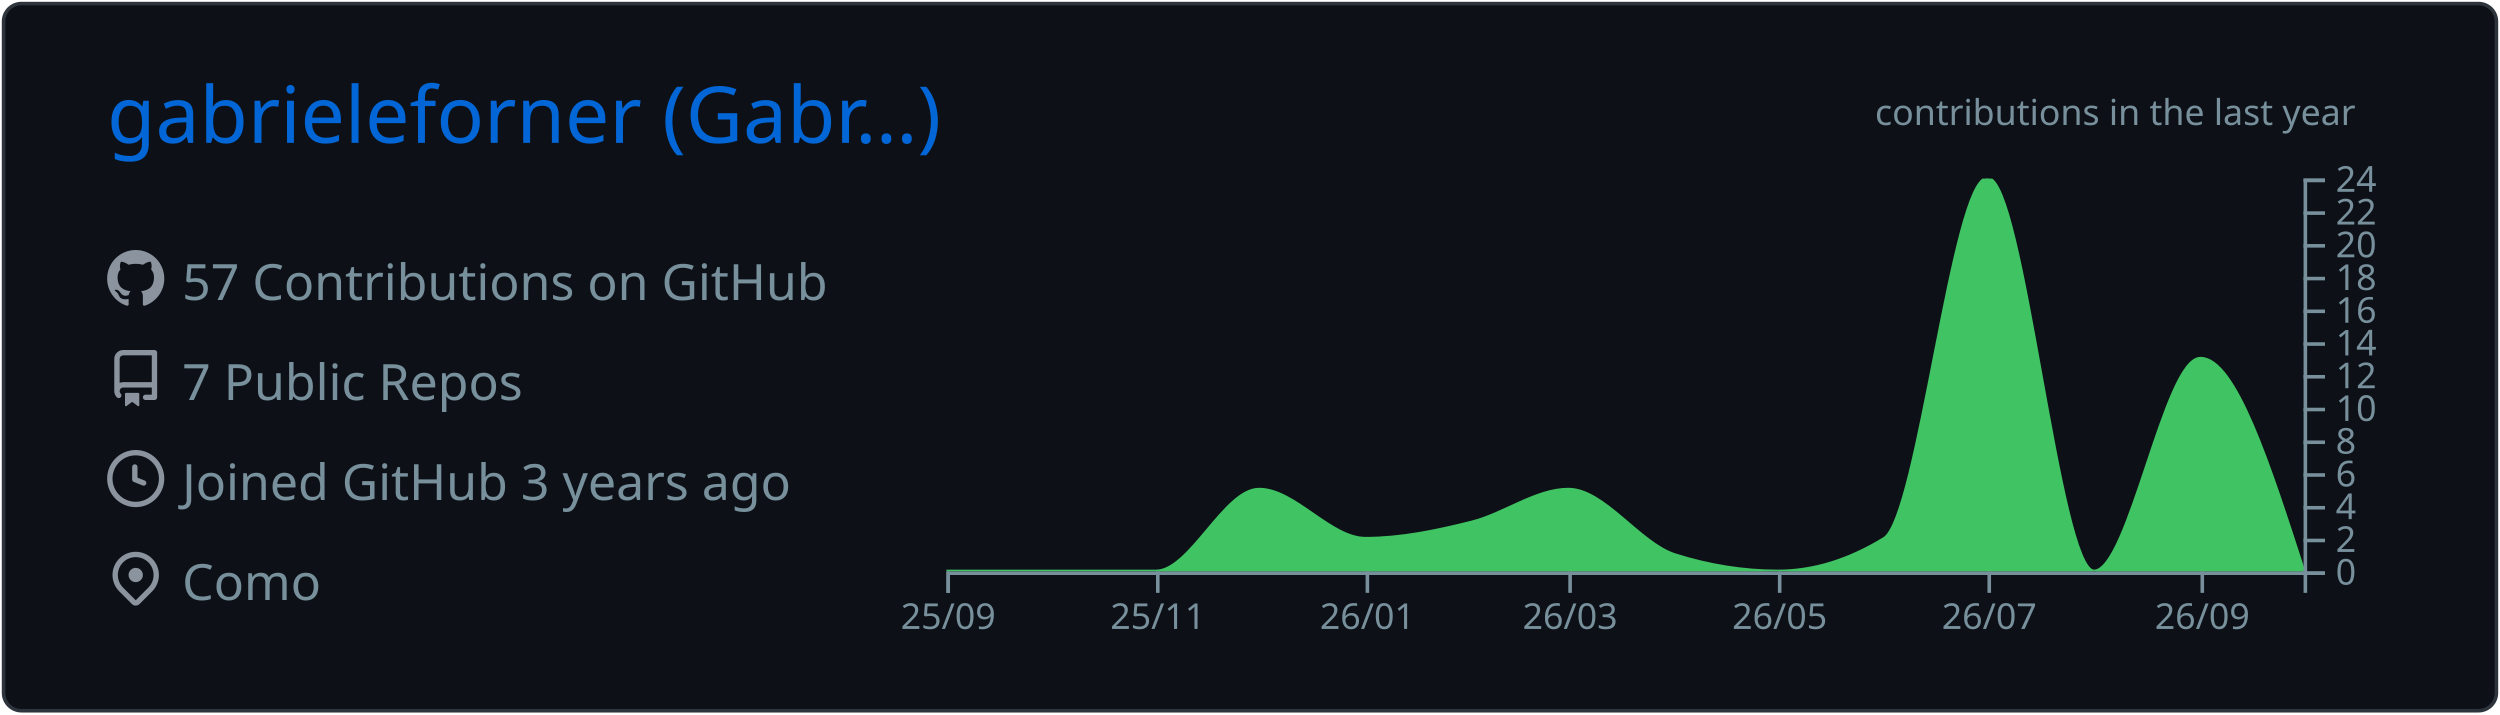
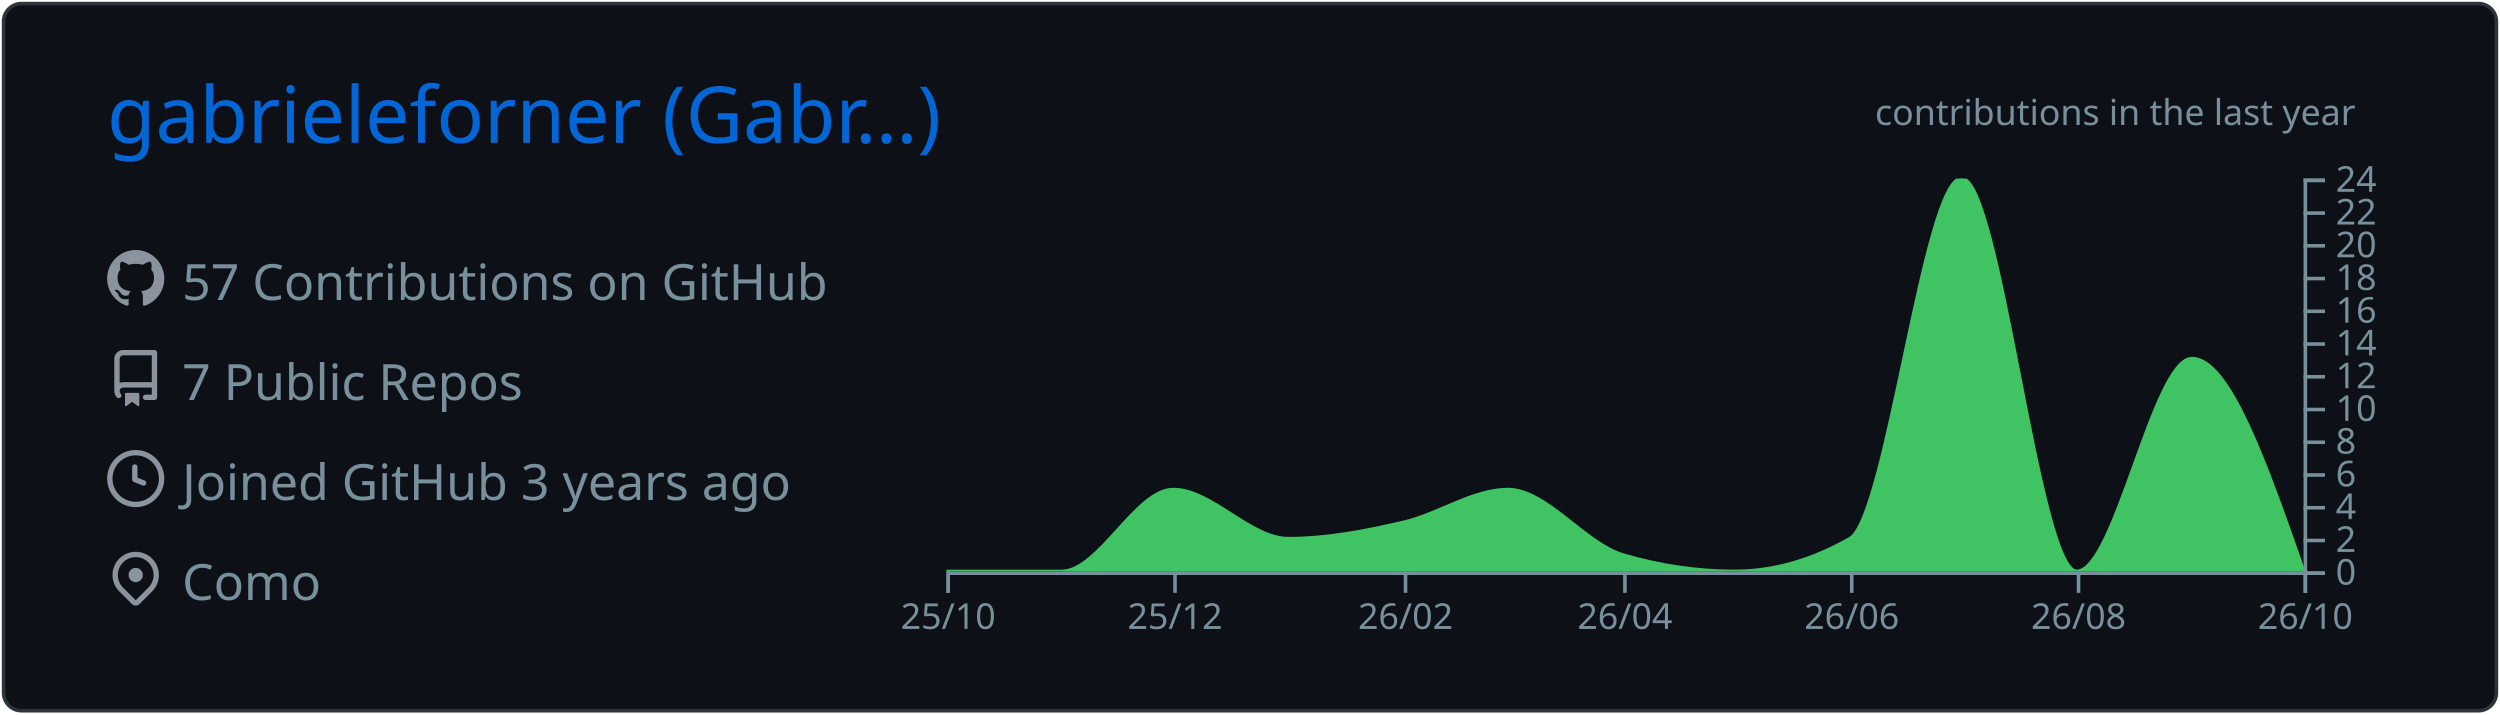
<svg xmlns="http://www.w3.org/2000/svg" width="700" height="200" viewBox="0 0 700 200">
  <style>* {
          font-family: 'Segoe UI', Ubuntu, "Helvetica Neue", Sans-Serif
        }</style>
  <g class="gpsc-root">
    <rect x="1" y="1" rx="5" ry="5" height="99%" width="99.714%" stroke="#2e343b" stroke-width="1" fill="#0d1117" stroke-opacity="1" />
    <text x="30" y="40" class="gpsc-item" style="--gpsc-i: 0; font-size: 22px; fill: #0366d6;">gabrieleforner (Gabr…)</text>
    <g transform="translate(0,40)">
      <g transform="translate(30,30)">
        <g class="gpsc-item" style="--gpsc-i: 0;">
          <g transform="translate(0,0)" width="14" height="14" fill="#8b949e">
            <path fill-rule="evenodd" d="M8 0C3.58 0 0 3.58 0 8c0 3.54 2.29 6.53 5.47 7.59.4.07.55-.17.55-.38 0-.19-.01-.82-.01-1.49-2.01.37-2.53-.49-2.69-.94-.09-.23-.48-.94-.82-1.13-.28-.15-.68-.52-.01-.53.63-.01 1.08.58 1.23.82.72 1.21 1.87.87 2.33.66.07-.52.28-.87.51-1.07-1.78-.2-3.64-.89-3.64-3.95 0-.87.31-1.59.82-2.15-.08-.2-.36-1.02.08-2.12 0 0 .67-.21 2.2.82.64-.18 1.32-.27 2-.27.68 0 1.36.09 2 .27 1.53-1.04 2.2-.82 2.2-.82.44 1.1.16 1.92.08 2.12.51.56.82 1.27.82 2.15 0 3.07-1.87 3.75-3.65 3.95.29.25.54.73.54 1.48 0 1.07-.01 1.93-.01 2.2 0 .21.15.46.55.38A8.013 8.013 0 0016 8c0-4.42-3.58-8-8-8z" />
          </g>
        </g>
        <g class="gpsc-item" style="--gpsc-i: 1;">
          <g transform="translate(0,28)" width="14" height="14" fill="#8b949e">
            <path fill-rule="evenodd" d="M2 2.5A2.5 2.5 0 014.5 0h8.75a.75.75 0 01.75.75v12.5a.75.75 0 01-.75.75h-2.5a.75.75 0 110-1.5h1.75v-2h-8a1 1 0 00-.714 1.7.75.75 0 01-1.072 1.05A2.495 2.495 0 012 11.5v-9zm10.5-1V9h-8c-.356 0-.694.074-1 .208V2.5a1 1 0 011-1h8zM5 12.25v3.25a.25.25 0 00.4.2l1.45-1.087a.25.25 0 01.3 0L8.6 15.7a.25.25 0 00.4-.2v-3.25a.25.25 0 00-.25-.25h-3.5a.25.25 0 00-.25.25z" />
          </g>
        </g>
        <g class="gpsc-item" style="--gpsc-i: 2;">
          <g transform="translate(0,56)" width="14" height="14" fill="#8b949e">
            <path fill-rule="evenodd" d="M1.5 8a6.5 6.5 0 1113 0 6.5 6.5 0 01-13 0zM8 0a8 8 0 100 16A8 8 0 008 0zm.5 4.75a.75.75 0 00-1.5 0v3.5a.75.75 0 00.471.696l2.5 1a.75.75 0 00.557-1.392L8.5 7.742V4.75z" />
          </g>
        </g>
        <g class="gpsc-item" style="--gpsc-i: 3;">
          <g transform="translate(0,84)" width="14" height="14" fill="#8b949e">
            <path fill-rule="evenodd" d="M11.536 3.464a5 5 0 010 7.072L8 14.07l-3.536-3.535a5 5 0 117.072-7.072v.001zm1.06 8.132a6.5 6.5 0 10-9.192 0l3.535 3.536a1.5 1.5 0 002.122 0l3.535-3.536zM8 9a2 2 0 100-4 2 2 0 000 4z" />
          </g>
        </g>
        <text x="21" y="14" class="gpsc-item" style="--gpsc-i: 0; fill: #77909c; font-size: 14px;">57 Contributions on GitHub</text>
        <text x="21" y="42" class="gpsc-item" style="--gpsc-i: 1; fill: #77909c; font-size: 14px;">7 Public Repos</text>
        <text x="21" y="70" class="gpsc-item" style="--gpsc-i: 2; fill: #77909c; font-size: 14px;">Joined GitHub 3 years ago</text>
        <text x="21" y="98" class="gpsc-item" style="--gpsc-i: 3; fill: #77909c; font-size: 14px;">Como</text>
      </g>
      <g color="#40c463" transform="translate(295,10)">
        <clipPath id="gpsc-reveal-clip">
          <rect class="gpsc-reveal" x="-30" y="0" width="410" height="110" style="--gpsc-w: 410px; --gpsc-i: 4;" />
        </clipPath>
        <g clip-path="url(#gpsc-reveal-clip)" class="gpsc-chart" style="--gpsc-i: 4;">
-           <path transform="translate(-30,0)" stroke="#40c463" fill="#40c463" opacity="1" d="M0,110C9.62,110,19.241,110,28.861,110C38.802,110,48.743,110,58.684,110C68.304,110,77.924,87.083,87.544,87.083C97.485,87.083,107.426,100.833,117.367,100.833C127.308,100.833,137.249,98.753,147.19,96.25C156.169,93.99,165.148,87.083,174.127,87.083C184.068,87.083,194.008,102.259,203.949,105.417C213.57,108.472,223.19,110,232.81,110C242.751,110,252.692,106.944,262.633,100.833C272.253,94.919,281.873,0,291.494,0C301.435,0,311.376,110,321.316,110C331.257,110,341.198,50.417,351.139,50.417C360.759,50.417,370.38,80.208,380,110L380,110C370.38,110,360.759,110,351.139,110C341.198,110,331.257,110,321.316,110C311.376,110,301.435,110,291.494,110C281.873,110,272.253,110,262.633,110C252.692,110,242.751,110,232.81,110C223.19,110,213.57,110,203.949,110C194.008,110,184.068,110,174.127,110C165.148,110,156.169,110,147.19,110C137.249,110,127.308,110,117.367,110C107.426,110,97.485,110,87.544,110C77.924,110,68.304,110,58.684,110C48.743,110,38.802,110,28.861,110C19.241,110,9.62,110,0,110Z" />
+           <path transform="translate(-30,0)" stroke="#40c463" fill="#40c463" opacity="1" d="M0,110C10.758,110,21.516,110,32.274,110C42.685,110,53.096,87.083,63.507,87.083C74.265,87.083,85.023,100.833,95.781,100.833C106.539,100.833,117.297,98.753,128.055,96.25C137.772,93.99,147.489,87.083,157.205,87.083C167.963,87.083,178.721,102.259,189.479,105.417C199.89,108.472,210.301,110,220.712,110C231.47,110,242.228,106.944,252.986,100.833C263.397,94.919,273.808,0,284.219,0C294.977,0,305.735,110,316.493,110C327.251,110,338.009,50.417,348.767,50.417C359.178,50.417,369.589,80.208,380,110L380,110C369.589,110,359.178,110,348.767,110C338.009,110,327.251,110,316.493,110C305.735,110,294.977,110,284.219,110C273.808,110,263.397,110,252.986,110C242.228,110,231.47,110,220.712,110C210.301,110,199.89,110,189.479,110C178.721,110,167.963,110,157.205,110C147.489,110,137.772,110,128.055,110C117.297,110,106.539,110,95.781,110C85.023,110,74.265,110,63.507,110C53.096,110,42.685,110,32.274,110C21.516,110,10.758,110,0,110Z" />
        </g>
        <g color="#77909c" transform="translate(-30,110)" fill="none" font-size="10" font-family="sans-serif" text-anchor="middle">
          <path class="domain" stroke="currentColor" d="M0.5,6V0.5H380.5V6" />
          <g class="tick" opacity="1" transform="translate(0.5,0)">
            <line stroke="currentColor" y2="6" />
-             <text fill="currentColor" y="9" dy="0.71em">25/09</text>
+             <text fill="currentColor" y="9" dy="0.71em">25/10</text>
          </g>
-           <g class="tick" opacity="1" transform="translate(59.18354,0)">
+           <g class="tick" opacity="1" transform="translate(64.00685,0)">
            <line stroke="currentColor" y2="6" />
-             <text fill="currentColor" y="9" dy="0.71em">25/11</text>
+             <text fill="currentColor" y="9" dy="0.71em">25/12</text>
          </g>
-           <g class="tick" opacity="1" transform="translate(117.8671,0)">
+           <g class="tick" opacity="1" transform="translate(128.5548,0)">
            <line stroke="currentColor" y2="6" />
-             <text fill="currentColor" y="9" dy="0.71em">26/01</text>
+             <text fill="currentColor" y="9" dy="0.71em">26/02</text>
          </g>
-           <g class="tick" opacity="1" transform="translate(174.6266,0)">
+           <g class="tick" opacity="1" transform="translate(189.9795,0)">
            <line stroke="currentColor" y2="6" />
-             <text fill="currentColor" y="9" dy="0.71em">26/03</text>
+             <text fill="currentColor" y="9" dy="0.71em">26/04</text>
          </g>
-           <g class="tick" opacity="1" transform="translate(233.3101,0)">
+           <g class="tick" opacity="1" transform="translate(253.4863,0)">
            <line stroke="currentColor" y2="6" />
-             <text fill="currentColor" y="9" dy="0.71em">26/05</text>
+             <text fill="currentColor" y="9" dy="0.71em">26/06</text>
          </g>
-           <g class="tick" opacity="1" transform="translate(291.9937,0)">
+           <g class="tick" opacity="1" transform="translate(316.9932,0)">
            <line stroke="currentColor" y2="6" />
-             <text fill="currentColor" y="9" dy="0.71em">26/07</text>
+             <text fill="currentColor" y="9" dy="0.71em">26/08</text>
          </g>
-           <g class="tick" opacity="1" transform="translate(351.6392,0)">
+           <g class="tick" opacity="1" transform="translate(380.5,0)">
            <line stroke="currentColor" y2="6" />
-             <text fill="currentColor" y="9" dy="0.71em">26/09</text>
+             <text fill="currentColor" y="9" dy="0.71em">26/10</text>
          </g>
        </g>
        <g color="#77909c" transform="translate(350,0)" fill="none" font-size="10" font-family="sans-serif" text-anchor="start">
          <path class="domain" stroke="currentColor" d="M6,110.5H0.5V0.5H6" />
          <g class="tick" opacity="1" transform="translate(0,110.5)">
            <line stroke="currentColor" x2="6" />
            <text fill="currentColor" x="9" dy="0.32em">0</text>
          </g>
          <g class="tick" opacity="1" transform="translate(0,101.3333)">
            <line stroke="currentColor" x2="6" />
            <text fill="currentColor" x="9" dy="0.32em">2</text>
          </g>
          <g class="tick" opacity="1" transform="translate(0,92.16667)">
            <line stroke="currentColor" x2="6" />
            <text fill="currentColor" x="9" dy="0.32em">4</text>
          </g>
          <g class="tick" opacity="1" transform="translate(0,83)">
            <line stroke="currentColor" x2="6" />
            <text fill="currentColor" x="9" dy="0.32em">6</text>
          </g>
          <g class="tick" opacity="1" transform="translate(0,73.83333)">
            <line stroke="currentColor" x2="6" />
            <text fill="currentColor" x="9" dy="0.32em">8</text>
          </g>
          <g class="tick" opacity="1" transform="translate(0,64.66667)">
            <line stroke="currentColor" x2="6" />
            <text fill="currentColor" x="9" dy="0.32em">10</text>
          </g>
          <g class="tick" opacity="1" transform="translate(0,55.5)">
            <line stroke="currentColor" x2="6" />
            <text fill="currentColor" x="9" dy="0.32em">12</text>
          </g>
          <g class="tick" opacity="1" transform="translate(0,46.33333)">
            <line stroke="currentColor" x2="6" />
            <text fill="currentColor" x="9" dy="0.32em">14</text>
          </g>
          <g class="tick" opacity="1" transform="translate(0,37.16667)">
            <line stroke="currentColor" x2="6" />
            <text fill="currentColor" x="9" dy="0.32em">16</text>
          </g>
          <g class="tick" opacity="1" transform="translate(0,28)">
            <line stroke="currentColor" x2="6" />
            <text fill="currentColor" x="9" dy="0.32em">18</text>
          </g>
          <g class="tick" opacity="1" transform="translate(0,18.83333)">
            <line stroke="currentColor" x2="6" />
            <text fill="currentColor" x="9" dy="0.32em">20</text>
          </g>
          <g class="tick" opacity="1" transform="translate(0,9.666667)">
            <line stroke="currentColor" x2="6" />
            <text fill="currentColor" x="9" dy="0.32em">22</text>
          </g>
          <g class="tick" opacity="1" transform="translate(0,0.5)">
            <line stroke="currentColor" x2="6" />
            <text fill="currentColor" x="9" dy="0.32em">24</text>
          </g>
        </g>
        <g>
          <text y="-15" x="230" style="fill: #77909c; font-size: 10px;">contributions in the last year</text>
        </g>
      </g>
    </g>
  </g>
</svg>
